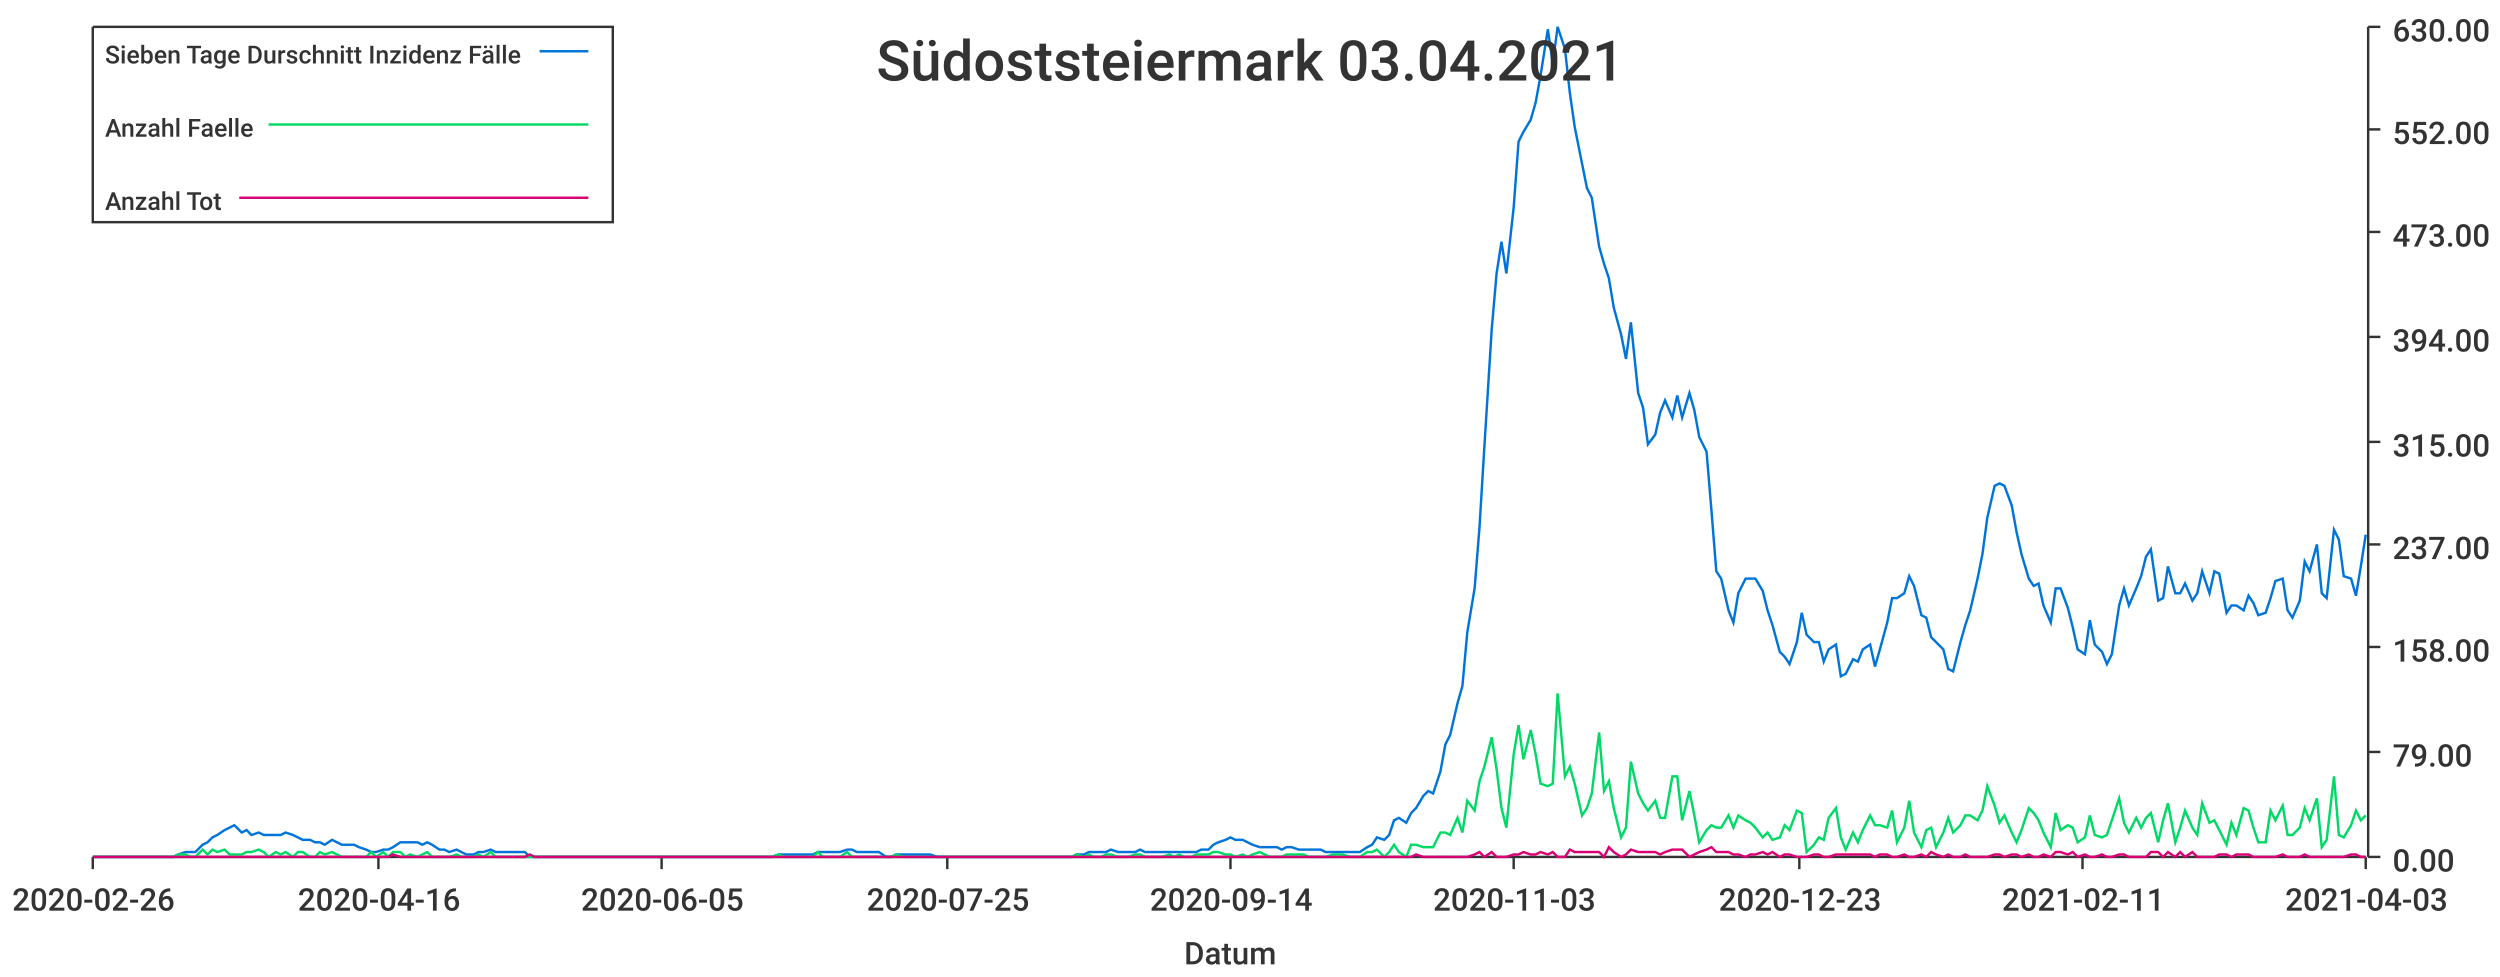
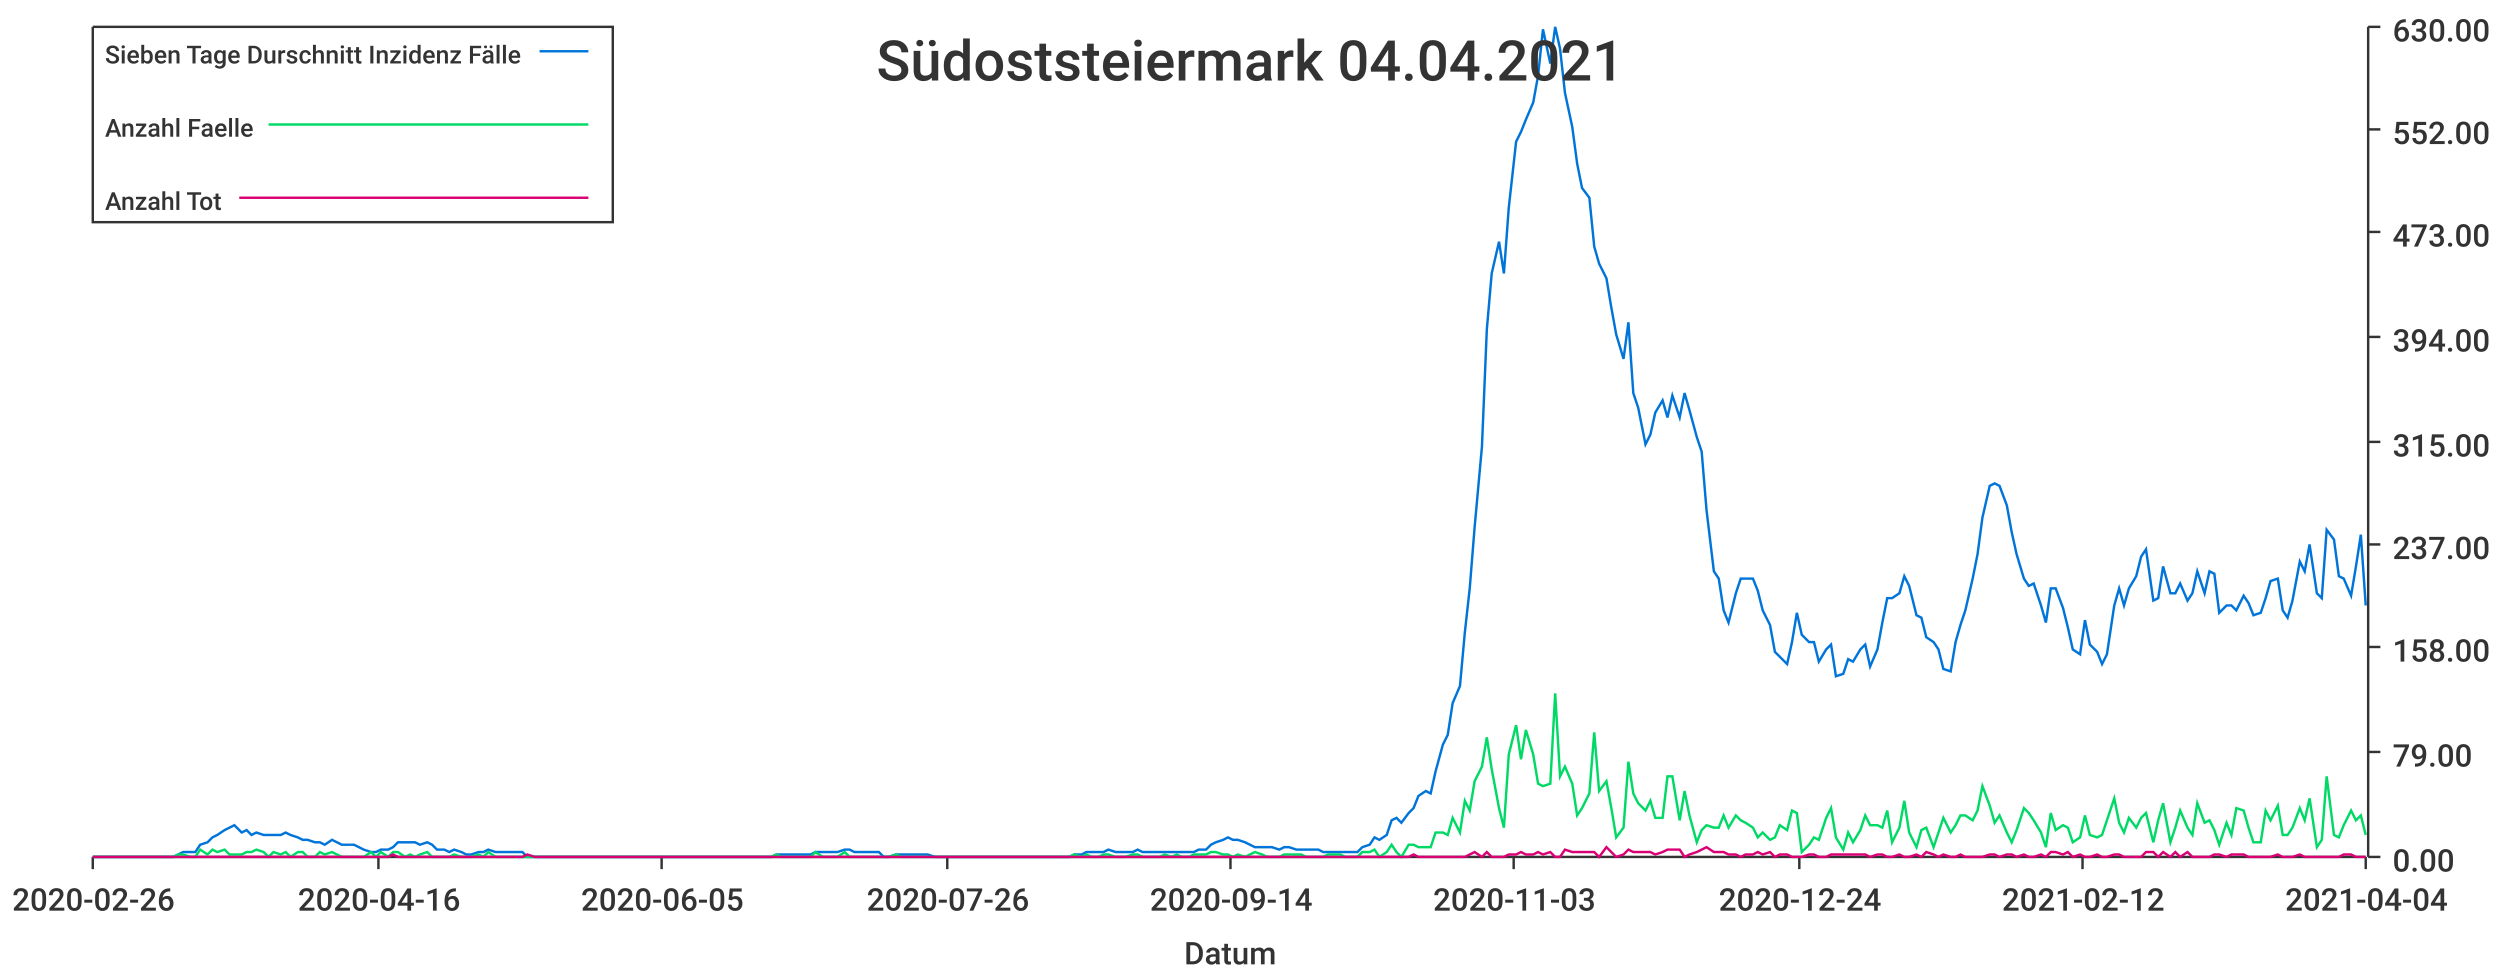
<svg xmlns="http://www.w3.org/2000/svg" width="1024" height="400">\n<path d="M 0 0 L 1024 0 L 1024 400 L 0 400 L 0 0" style="stroke-width:0;stroke:rgba(255,255,255,1.0);fill:rgba(255,255,255,1.0)" />
  <path d="M 38 11 L 969 11 L 969 351 L 38 351 L 38 11" style="stroke-width:0;stroke:rgba(255,255,255,1.0);fill:rgba(255,255,255,1.0)" />
  <path d="M 38 351 L 969 351" style="stroke-width:1;stroke:rgba(51,51,51,1.0);fill:none" />
  <path d="M 38 351 L 38 356" style="stroke-width:1;stroke:rgba(51,51,51,1.0);fill:none" />
  <text x="5" y="373" style="stroke-width:0;stroke:none;fill:rgba(51,51,51,1.0);font-size:12.8px;font-family:'Roboto Medium',sans-serif">2020-02-26</text>
  <path d="M 155 351 L 155 356" style="stroke-width:1;stroke:rgba(51,51,51,1.0);fill:none" />
  <text x="122" y="373" style="stroke-width:0;stroke:none;fill:rgba(51,51,51,1.0);font-size:12.8px;font-family:'Roboto Medium',sans-serif">2020-04-16</text>
  <path d="M 271 351 L 271 356" style="stroke-width:1;stroke:rgba(51,51,51,1.0);fill:none" />
  <text x="238" y="373" style="stroke-width:0;stroke:none;fill:rgba(51,51,51,1.0);font-size:12.8px;font-family:'Roboto Medium',sans-serif">2020-06-05</text>
  <path d="M 388 351 L 388 356" style="stroke-width:1;stroke:rgba(51,51,51,1.0);fill:none" />
-   <text x="355" y="373" style="stroke-width:0;stroke:none;fill:rgba(51,51,51,1.0);font-size:12.8px;font-family:'Roboto Medium',sans-serif">2020-07-25</text>
+   <text x="355" y="373" style="stroke-width:0;stroke:none;fill:rgba(51,51,51,1.0);font-size:12.8px;font-family:'Roboto Medium',sans-serif">2020-07-26</text>
  <path d="M 504 351 L 504 356" style="stroke-width:1;stroke:rgba(51,51,51,1.0);fill:none" />
  <text x="471" y="373" style="stroke-width:0;stroke:none;fill:rgba(51,51,51,1.0);font-size:12.8px;font-family:'Roboto Medium',sans-serif">2020-09-14</text>
  <path d="M 620 351 L 620 356" style="stroke-width:1;stroke:rgba(51,51,51,1.0);fill:none" />
  <text x="587" y="373" style="stroke-width:0;stroke:none;fill:rgba(51,51,51,1.0);font-size:12.8px;font-family:'Roboto Medium',sans-serif">2020-11-03</text>
  <path d="M 737 351 L 737 356" style="stroke-width:1;stroke:rgba(51,51,51,1.0);fill:none" />
-   <text x="704" y="373" style="stroke-width:0;stroke:none;fill:rgba(51,51,51,1.0);font-size:12.8px;font-family:'Roboto Medium',sans-serif">2020-12-23</text>
+   <text x="704" y="373" style="stroke-width:0;stroke:none;fill:rgba(51,51,51,1.0);font-size:12.8px;font-family:'Roboto Medium',sans-serif">2020-12-24</text>
  <path d="M 853 351 L 853 356" style="stroke-width:1;stroke:rgba(51,51,51,1.0);fill:none" />
-   <text x="820" y="373" style="stroke-width:0;stroke:none;fill:rgba(51,51,51,1.0);font-size:12.8px;font-family:'Roboto Medium',sans-serif">2021-02-11</text>
+   <text x="820" y="373" style="stroke-width:0;stroke:none;fill:rgba(51,51,51,1.0);font-size:12.8px;font-family:'Roboto Medium',sans-serif">2021-02-12</text>
  <path d="M 969 351 L 969 356" style="stroke-width:1;stroke:rgba(51,51,51,1.0);fill:none" />
-   <text x="936" y="373" style="stroke-width:0;stroke:none;fill:rgba(51,51,51,1.0);font-size:12.8px;font-family:'Roboto Medium',sans-serif">2021-04-03</text>
+   <text x="936" y="373" style="stroke-width:0;stroke:none;fill:rgba(51,51,51,1.0);font-size:12.8px;font-family:'Roboto Medium',sans-serif">2021-04-04</text>
  <text x="485" y="395" style="stroke-width:0;stroke:none;fill:rgba(51,51,51,1.0);font-size:12.8px;font-family:'Roboto Medium',sans-serif">Datum</text>
  <path d="M 970 351 L 970 11" style="stroke-width:1;stroke:rgba(51,51,51,1.0);fill:none" />
  <path d="M 970 351 L 975 351" style="stroke-width:1;stroke:rgba(51,51,51,1.0);fill:none" />
  <text x="980" y="357" style="stroke-width:0;stroke:none;fill:rgba(51,51,51,1.0);font-size:12.8px;font-family:'Roboto Medium',sans-serif">0.00</text>
  <path d="M 970 308 L 975 308" style="stroke-width:1;stroke:rgba(51,51,51,1.0);fill:none" />
  <text x="980" y="314" style="stroke-width:0;stroke:none;fill:rgba(51,51,51,1.0);font-size:12.8px;font-family:'Roboto Medium',sans-serif">79.00</text>
  <path d="M 970 265 L 975 265" style="stroke-width:1;stroke:rgba(51,51,51,1.0);fill:none" />
  <text x="980" y="271" style="stroke-width:0;stroke:none;fill:rgba(51,51,51,1.0);font-size:12.8px;font-family:'Roboto Medium',sans-serif">158.00</text>
  <path d="M 970 223 L 975 223" style="stroke-width:1;stroke:rgba(51,51,51,1.0);fill:none" />
  <text x="980" y="229" style="stroke-width:0;stroke:none;fill:rgba(51,51,51,1.0);font-size:12.8px;font-family:'Roboto Medium',sans-serif">237.00</text>
  <path d="M 970 181 L 975 181" style="stroke-width:1;stroke:rgba(51,51,51,1.0);fill:none" />
  <text x="980" y="187" style="stroke-width:0;stroke:none;fill:rgba(51,51,51,1.0);font-size:12.8px;font-family:'Roboto Medium',sans-serif">315.00</text>
  <path d="M 970 138 L 975 138" style="stroke-width:1;stroke:rgba(51,51,51,1.0);fill:none" />
  <text x="980" y="144" style="stroke-width:0;stroke:none;fill:rgba(51,51,51,1.0);font-size:12.8px;font-family:'Roboto Medium',sans-serif">394.00</text>
  <path d="M 970 95 L 975 95" style="stroke-width:1;stroke:rgba(51,51,51,1.0);fill:none" />
  <text x="980" y="101" style="stroke-width:0;stroke:none;fill:rgba(51,51,51,1.0);font-size:12.8px;font-family:'Roboto Medium',sans-serif">473.00</text>
  <path d="M 970 53 L 975 53" style="stroke-width:1;stroke:rgba(51,51,51,1.0);fill:none" />
  <text x="980" y="59" style="stroke-width:0;stroke:none;fill:rgba(51,51,51,1.0);font-size:12.8px;font-family:'Roboto Medium',sans-serif">552.00</text>
  <path d="M 970 11 L 975 11" style="stroke-width:1;stroke:rgba(51,51,51,1.0);fill:none" />
  <text x="980" y="17" style="stroke-width:0;stroke:none;fill:rgba(51,51,51,1.0);font-size:12.8px;font-family:'Roboto Medium',sans-serif">630.00</text>
-   <path d="M 38 351 L 41 351 L 43 351 L 45 351 L 48 351 L 50 351 L 52 351 L 55 351 L 57 351 L 59 351 L 62 351 L 64 351 L 66 351 L 69 351 L 71 351 L 73 350 L 76 349 L 78 349 L 80 349 L 83 346 L 85 345 L 87 343 L 89 342 L 92 340 L 94 339 L 96 338 L 99 341 L 101 340 L 103 342 L 106 341 L 108 342 L 110 342 L 113 342 L 115 342 L 117 341 L 120 342 L 122 343 L 124 344 L 127 344 L 129 345 L 131 345 L 133 346 L 136 344 L 138 345 L 140 346 L 143 346 L 145 346 L 147 347 L 150 348 L 152 349 L 154 349 L 157 348 L 159 348 L 161 347 L 164 345 L 166 345 L 168 345 L 171 345 L 173 346 L 175 345 L 177 346 L 180 348 L 182 348 L 184 349 L 187 348 L 189 349 L 191 350 L 194 350 L 196 349 L 198 349 L 201 348 L 203 349 L 205 349 L 208 349 L 210 349 L 212 349 L 215 349 L 217 351 L 219 351 L 221 351 L 224 351 L 226 351 L 228 351 L 231 351 L 233 351 L 235 351 L 238 351 L 240 351 L 242 351 L 245 351 L 247 351 L 249 351 L 252 351 L 254 351 L 256 351 L 259 351 L 261 351 L 263 351 L 265 351 L 268 351 L 270 351 L 272 351 L 275 351 L 277 351 L 279 351 L 282 351 L 284 351 L 286 351 L 289 351 L 291 351 L 293 351 L 296 351 L 298 351 L 300 351 L 303 351 L 305 351 L 307 351 L 309 351 L 312 351 L 314 351 L 316 351 L 319 350 L 321 350 L 323 350 L 326 350 L 328 350 L 330 350 L 333 350 L 335 349 L 337 349 L 340 349 L 342 349 L 344 349 L 347 348 L 349 348 L 351 349 L 353 349 L 356 349 L 358 349 L 360 349 L 363 351 L 365 351 L 367 350 L 370 350 L 372 350 L 374 350 L 377 350 L 379 350 L 381 350 L 384 351 L 386 351 L 388 351 L 391 351 L 393 351 L 395 351 L 397 351 L 400 351 L 402 351 L 404 351 L 407 351 L 409 351 L 411 351 L 414 351 L 416 351 L 418 351 L 421 351 L 423 351 L 425 351 L 428 351 L 430 351 L 432 351 L 435 351 L 437 351 L 439 351 L 441 350 L 444 350 L 446 349 L 448 349 L 451 349 L 453 349 L 455 348 L 458 349 L 460 349 L 462 349 L 465 349 L 467 348 L 469 349 L 472 349 L 474 349 L 476 349 L 479 349 L 481 349 L 483 349 L 485 349 L 488 349 L 490 349 L 492 348 L 495 348 L 497 346 L 499 345 L 502 344 L 504 343 L 506 344 L 509 344 L 511 345 L 513 346 L 516 347 L 518 347 L 520 347 L 523 347 L 525 348 L 527 347 L 529 347 L 532 348 L 534 348 L 536 348 L 539 348 L 541 348 L 543 349 L 546 349 L 548 349 L 550 349 L 553 349 L 555 349 L 557 349 L 560 347 L 562 346 L 564 343 L 567 344 L 569 342 L 571 336 L 573 335 L 576 337 L 578 333 L 580 331 L 583 326 L 585 324 L 587 325 L 590 316 L 592 305 L 594 301 L 597 288 L 599 281 L 601 259 L 604 241 L 606 216 L 608 183 L 611 135 L 613 112 L 615 99 L 617 112 L 620 85 L 622 58 L 624 54 L 627 49 L 629 42 L 631 31 L 634 12 L 636 26 L 638 11 L 641 20 L 643 38 L 645 52 L 648 67 L 650 77 L 652 81 L 655 101 L 657 108 L 659 114 L 661 126 L 664 137 L 666 147 L 668 132 L 671 161 L 673 167 L 675 182 L 678 178 L 680 169 L 682 164 L 685 171 L 687 162 L 689 171 L 692 161 L 694 168 L 696 179 L 699 185 L 701 209 L 703 234 L 705 237 L 708 250 L 710 255 L 712 243 L 715 237 L 717 237 L 719 237 L 722 242 L 724 250 L 726 256 L 729 267 L 731 269 L 733 272 L 736 263 L 738 251 L 740 260 L 743 263 L 745 263 L 747 271 L 749 266 L 752 264 L 754 277 L 756 276 L 759 270 L 761 271 L 763 266 L 766 264 L 768 273 L 770 266 L 773 255 L 775 245 L 777 245 L 780 243 L 782 236 L 784 240 L 787 252 L 789 253 L 791 261 L 793 263 L 796 266 L 798 274 L 800 275 L 803 263 L 805 256 L 807 250 L 810 237 L 812 227 L 814 212 L 817 199 L 819 198 L 821 199 L 824 207 L 826 218 L 828 227 L 831 237 L 833 240 L 835 239 L 837 248 L 840 255 L 842 241 L 844 241 L 847 249 L 849 257 L 851 266 L 854 268 L 856 254 L 858 264 L 861 267 L 863 272 L 865 268 L 868 248 L 870 241 L 872 248 L 875 241 L 877 236 L 879 228 L 881 225 L 884 246 L 886 245 L 888 232 L 891 243 L 893 243 L 895 239 L 898 246 L 900 243 L 902 234 L 905 243 L 907 234 L 909 235 L 912 251 L 914 248 L 916 248 L 919 250 L 921 244 L 923 247 L 925 252 L 928 251 L 930 245 L 932 238 L 935 237 L 937 250 L 939 253 L 942 246 L 944 230 L 946 234 L 949 223 L 951 243 L 953 245 L 956 217 L 958 221 L 960 236 L 963 237 L 965 244 L 967 232 L 969 219" style="stroke-width:1;stroke:rgba(0,116,217,1.0);fill:none" />
-   <path d="M 38 351 L 41 351 L 43 351 L 45 351 L 48 351 L 50 351 L 52 351 L 55 351 L 57 351 L 59 351 L 62 351 L 64 351 L 66 351 L 69 351 L 71 351 L 73 350 L 76 350 L 78 351 L 80 351 L 83 348 L 85 350 L 87 348 L 89 349 L 92 348 L 94 350 L 96 350 L 99 350 L 101 349 L 103 349 L 106 348 L 108 349 L 110 351 L 113 349 L 115 350 L 117 349 L 120 351 L 122 349 L 124 349 L 127 351 L 129 351 L 131 349 L 133 350 L 136 349 L 138 350 L 140 351 L 143 351 L 145 351 L 147 351 L 150 351 L 152 349 L 154 351 L 157 349 L 159 351 L 161 349 L 164 349 L 166 351 L 168 350 L 171 351 L 173 350 L 175 349 L 177 351 L 180 351 L 182 351 L 184 351 L 187 350 L 189 351 L 191 351 L 194 351 L 196 350 L 198 351 L 201 349 L 203 351 L 205 351 L 208 351 L 210 351 L 212 351 L 215 351 L 217 351 L 219 351 L 221 351 L 224 351 L 226 351 L 228 351 L 231 351 L 233 351 L 235 351 L 238 351 L 240 351 L 242 351 L 245 351 L 247 351 L 249 351 L 252 351 L 254 351 L 256 351 L 259 351 L 261 351 L 263 351 L 265 351 L 268 351 L 270 351 L 272 351 L 275 351 L 277 351 L 279 351 L 282 351 L 284 351 L 286 351 L 289 351 L 291 351 L 293 351 L 296 351 L 298 351 L 300 351 L 303 351 L 305 351 L 307 351 L 309 351 L 312 351 L 314 351 L 316 351 L 319 350 L 321 351 L 323 351 L 326 351 L 328 351 L 330 351 L 333 351 L 335 349 L 337 351 L 340 351 L 342 351 L 344 351 L 347 349 L 349 351 L 351 351 L 353 351 L 356 351 L 358 351 L 360 351 L 363 351 L 365 351 L 367 350 L 370 351 L 372 351 L 374 351 L 377 351 L 379 351 L 381 351 L 384 351 L 386 351 L 388 351 L 391 351 L 393 351 L 395 351 L 397 351 L 400 351 L 402 351 L 404 351 L 407 351 L 409 351 L 411 351 L 414 351 L 416 351 L 418 351 L 421 351 L 423 351 L 425 351 L 428 351 L 430 351 L 432 351 L 435 351 L 437 351 L 439 351 L 441 350 L 444 351 L 446 350 L 448 351 L 451 351 L 453 350 L 455 350 L 458 351 L 460 351 L 462 351 L 465 350 L 467 350 L 469 351 L 472 351 L 474 351 L 476 351 L 479 350 L 481 351 L 483 350 L 485 351 L 488 351 L 490 350 L 492 350 L 495 350 L 497 349 L 499 349 L 502 350 L 504 350 L 506 351 L 509 350 L 511 351 L 513 350 L 516 349 L 518 350 L 520 351 L 523 351 L 525 351 L 527 350 L 529 350 L 532 350 L 534 350 L 536 351 L 539 351 L 541 351 L 543 351 L 546 350 L 548 350 L 550 350 L 553 351 L 555 351 L 557 351 L 560 349 L 562 349 L 564 348 L 567 351 L 569 349 L 571 346 L 573 349 L 576 351 L 578 346 L 580 346 L 583 347 L 585 347 L 587 347 L 590 341 L 592 341 L 594 342 L 597 335 L 599 341 L 601 328 L 604 332 L 606 320 L 608 314 L 611 302 L 613 315 L 615 331 L 617 339 L 620 309 L 622 297 L 624 311 L 627 299 L 629 309 L 631 321 L 634 322 L 636 321 L 638 284 L 641 318 L 643 314 L 645 321 L 648 334 L 650 331 L 652 325 L 655 300 L 657 324 L 659 320 L 661 331 L 664 343 L 666 339 L 668 312 L 671 325 L 673 329 L 675 332 L 678 328 L 680 335 L 682 335 L 685 318 L 687 318 L 689 336 L 692 324 L 694 334 L 696 345 L 699 340 L 701 338 L 703 339 L 705 339 L 708 334 L 710 339 L 712 334 L 715 336 L 717 337 L 719 339 L 722 343 L 724 341 L 726 344 L 729 343 L 731 338 L 733 340 L 736 332 L 738 333 L 740 349 L 743 346 L 745 343 L 747 344 L 749 335 L 752 331 L 754 343 L 756 348 L 759 341 L 761 345 L 763 340 L 766 334 L 768 338 L 770 338 L 773 339 L 775 332 L 777 345 L 780 339 L 782 328 L 784 341 L 787 347 L 789 340 L 791 339 L 793 347 L 796 341 L 798 335 L 800 341 L 803 338 L 805 334 L 807 334 L 810 336 L 812 332 L 814 322 L 817 330 L 819 337 L 821 334 L 824 341 L 826 345 L 828 340 L 831 331 L 833 333 L 835 336 L 837 341 L 840 347 L 842 333 L 844 340 L 847 338 L 849 339 L 851 345 L 854 343 L 856 334 L 858 342 L 861 343 L 863 342 L 865 336 L 868 327 L 870 337 L 872 341 L 875 335 L 877 339 L 879 335 L 881 333 L 884 345 L 886 336 L 888 329 L 891 345 L 893 339 L 895 332 L 898 339 L 900 342 L 902 329 L 905 337 L 907 336 L 909 340 L 912 346 L 914 337 L 916 342 L 919 331 L 921 332 L 923 339 L 925 345 L 928 345 L 930 332 L 932 336 L 935 330 L 937 342 L 939 342 L 942 339 L 944 331 L 946 336 L 949 327 L 951 347 L 953 344 L 956 318 L 958 342 L 960 343 L 963 338 L 965 332 L 967 336 L 969 334" style="stroke-width:1;stroke:rgba(0,217,101,1.0);fill:none" />
-   <path d="M 38 351 L 41 351 L 43 351 L 45 351 L 48 351 L 50 351 L 52 351 L 55 351 L 57 351 L 59 351 L 62 351 L 64 351 L 66 351 L 69 351 L 71 351 L 73 351 L 76 351 L 78 351 L 80 351 L 83 351 L 85 351 L 87 351 L 89 351 L 92 351 L 94 351 L 96 351 L 99 351 L 101 351 L 103 351 L 106 351 L 108 351 L 110 351 L 113 351 L 115 351 L 117 351 L 120 351 L 122 351 L 124 351 L 127 351 L 129 351 L 131 351 L 133 351 L 136 351 L 138 351 L 140 351 L 143 351 L 145 351 L 147 351 L 150 351 L 152 351 L 154 351 L 157 351 L 159 351 L 161 350 L 164 351 L 166 351 L 168 351 L 171 351 L 173 351 L 175 351 L 177 351 L 180 351 L 182 351 L 184 351 L 187 351 L 189 351 L 191 351 L 194 351 L 196 351 L 198 351 L 201 351 L 203 351 L 205 351 L 208 351 L 210 351 L 212 351 L 215 351 L 217 350 L 219 351 L 221 351 L 224 351 L 226 351 L 228 351 L 231 351 L 233 351 L 235 351 L 238 351 L 240 351 L 242 351 L 245 351 L 247 351 L 249 351 L 252 351 L 254 351 L 256 351 L 259 351 L 261 351 L 263 351 L 265 351 L 268 351 L 270 351 L 272 351 L 275 351 L 277 351 L 279 351 L 282 351 L 284 351 L 286 351 L 289 351 L 291 351 L 293 351 L 296 351 L 298 351 L 300 351 L 303 351 L 305 351 L 307 351 L 309 351 L 312 351 L 314 351 L 316 351 L 319 351 L 321 351 L 323 351 L 326 351 L 328 351 L 330 351 L 333 351 L 335 351 L 337 351 L 340 351 L 342 351 L 344 351 L 347 351 L 349 351 L 351 351 L 353 351 L 356 351 L 358 351 L 360 351 L 363 351 L 365 351 L 367 351 L 370 351 L 372 351 L 374 351 L 377 351 L 379 351 L 381 351 L 384 351 L 386 351 L 388 351 L 391 351 L 393 351 L 395 351 L 397 351 L 400 351 L 402 351 L 404 351 L 407 351 L 409 351 L 411 351 L 414 351 L 416 351 L 418 351 L 421 351 L 423 351 L 425 351 L 428 351 L 430 351 L 432 351 L 435 351 L 437 351 L 439 351 L 441 351 L 444 351 L 446 351 L 448 351 L 451 351 L 453 351 L 455 351 L 458 351 L 460 351 L 462 351 L 465 351 L 467 351 L 469 351 L 472 351 L 474 351 L 476 351 L 479 351 L 481 351 L 483 351 L 485 351 L 488 351 L 490 351 L 492 351 L 495 351 L 497 351 L 499 351 L 502 351 L 504 351 L 506 351 L 509 351 L 511 351 L 513 351 L 516 351 L 518 351 L 520 351 L 523 351 L 525 351 L 527 351 L 529 351 L 532 351 L 534 351 L 536 351 L 539 351 L 541 351 L 543 351 L 546 351 L 548 351 L 550 351 L 553 351 L 555 351 L 557 351 L 560 351 L 562 351 L 564 351 L 567 351 L 569 351 L 571 351 L 573 351 L 576 351 L 578 351 L 580 350 L 583 351 L 585 351 L 587 351 L 590 351 L 592 351 L 594 351 L 597 351 L 599 351 L 601 351 L 604 350 L 606 349 L 608 351 L 611 349 L 613 351 L 615 351 L 617 351 L 620 350 L 622 350 L 624 349 L 627 350 L 629 350 L 631 349 L 634 350 L 636 349 L 638 351 L 641 351 L 643 348 L 645 349 L 648 349 L 650 349 L 652 349 L 655 349 L 657 351 L 659 347 L 661 349 L 664 351 L 666 350 L 668 348 L 671 349 L 673 349 L 675 349 L 678 349 L 680 350 L 682 349 L 685 348 L 687 348 L 689 348 L 692 351 L 694 350 L 696 349 L 699 348 L 701 347 L 703 349 L 705 349 L 708 349 L 710 350 L 712 350 L 715 351 L 717 350 L 719 350 L 722 349 L 724 350 L 726 349 L 729 351 L 731 350 L 733 350 L 736 351 L 738 351 L 740 351 L 743 350 L 745 350 L 747 351 L 749 351 L 752 350 L 754 350 L 756 350 L 759 350 L 761 350 L 763 350 L 766 350 L 768 351 L 770 350 L 773 350 L 775 351 L 777 351 L 780 350 L 782 351 L 784 351 L 787 350 L 789 351 L 791 349 L 793 350 L 796 351 L 798 350 L 800 351 L 803 351 L 805 350 L 807 351 L 810 351 L 812 351 L 814 351 L 817 350 L 819 350 L 821 351 L 824 350 L 826 350 L 828 351 L 831 350 L 833 351 L 835 351 L 837 350 L 840 351 L 842 349 L 844 349 L 847 350 L 849 349 L 851 351 L 854 350 L 856 351 L 858 351 L 861 350 L 863 351 L 865 351 L 868 350 L 870 350 L 872 351 L 875 351 L 877 351 L 879 351 L 881 349 L 884 349 L 886 351 L 888 349 L 891 351 L 893 349 L 895 351 L 898 349 L 900 351 L 902 351 L 905 351 L 907 351 L 909 350 L 912 350 L 914 351 L 916 350 L 919 350 L 921 350 L 923 351 L 925 351 L 928 351 L 930 351 L 932 351 L 935 350 L 937 351 L 939 351 L 942 351 L 944 350 L 946 351 L 949 351 L 951 351 L 953 351 L 956 351 L 958 351 L 960 351 L 963 350 L 965 350 L 967 351 L 969 351" style="stroke-width:1;stroke:rgba(217,0,116,1.0);fill:none" />
-   <text x="359" y="33" style="stroke-width:0;stroke:none;fill:rgba(51,51,51,1.0);font-size:23.0px;font-family:'Roboto Medium',sans-serif">Südoststeiermark 03.04.2021</text>
+   <path d="M 38 351 L 41 351 L 43 351 L 45 351 L 48 351 L 50 351 L 52 351 L 55 351 L 57 351 L 59 351 L 62 351 L 64 351 L 66 351 L 69 351 L 71 351 L 73 350 L 75 349 L 78 349 L 80 349 L 82 346 L 85 345 L 87 343 L 89 342 L 92 340 L 94 339 L 96 338 L 99 341 L 101 340 L 103 342 L 105 341 L 108 342 L 110 342 L 112 342 L 115 342 L 117 341 L 119 342 L 122 343 L 124 344 L 126 344 L 129 345 L 131 345 L 133 346 L 136 344 L 138 345 L 140 346 L 142 346 L 145 346 L 147 347 L 149 348 L 152 349 L 154 349 L 156 348 L 159 348 L 161 347 L 163 345 L 166 345 L 168 345 L 170 345 L 172 346 L 175 345 L 177 346 L 179 348 L 182 348 L 184 349 L 186 348 L 189 349 L 191 350 L 193 350 L 196 349 L 198 349 L 200 348 L 203 349 L 205 349 L 207 349 L 209 349 L 212 349 L 214 349 L 216 351 L 219 351 L 221 351 L 223 351 L 226 351 L 228 351 L 230 351 L 233 351 L 235 351 L 237 351 L 239 351 L 242 351 L 244 351 L 246 351 L 249 351 L 251 351 L 253 351 L 256 351 L 258 351 L 260 351 L 263 351 L 265 351 L 267 351 L 270 351 L 272 351 L 274 351 L 276 351 L 279 351 L 281 351 L 283 351 L 286 351 L 288 351 L 290 351 L 293 351 L 295 351 L 297 351 L 300 351 L 302 351 L 304 351 L 306 351 L 309 351 L 311 351 L 313 351 L 316 351 L 318 350 L 320 350 L 323 350 L 325 350 L 327 350 L 330 350 L 332 350 L 334 349 L 337 349 L 339 349 L 341 349 L 343 349 L 346 348 L 348 348 L 350 349 L 353 349 L 355 349 L 357 349 L 360 349 L 362 351 L 364 351 L 367 350 L 369 350 L 371 350 L 373 350 L 376 350 L 378 350 L 380 350 L 383 351 L 385 351 L 387 351 L 390 351 L 392 351 L 394 351 L 397 351 L 399 351 L 401 351 L 404 351 L 406 351 L 408 351 L 410 351 L 413 351 L 415 351 L 417 351 L 420 351 L 422 351 L 424 351 L 427 351 L 429 351 L 431 351 L 434 351 L 436 351 L 438 351 L 440 350 L 443 350 L 445 349 L 447 349 L 450 349 L 452 349 L 454 348 L 457 349 L 459 349 L 461 349 L 464 349 L 466 348 L 468 349 L 471 349 L 473 349 L 475 349 L 477 349 L 480 349 L 482 349 L 484 349 L 487 349 L 489 349 L 491 348 L 494 348 L 496 346 L 498 345 L 501 344 L 503 343 L 505 344 L 507 344 L 510 345 L 512 346 L 514 347 L 517 347 L 519 347 L 521 347 L 524 348 L 526 347 L 528 347 L 531 348 L 533 348 L 535 348 L 537 348 L 540 348 L 542 349 L 544 349 L 547 349 L 549 349 L 551 349 L 554 349 L 556 349 L 558 347 L 561 346 L 563 343 L 565 344 L 568 342 L 570 336 L 572 335 L 574 337 L 577 333 L 579 331 L 581 326 L 584 324 L 586 325 L 588 316 L 591 305 L 593 301 L 595 288 L 598 281 L 600 259 L 602 241 L 604 216 L 607 183 L 609 135 L 611 112 L 614 99 L 616 112 L 618 85 L 621 58 L 623 54 L 625 49 L 628 42 L 630 31 L 632 12 L 635 26 L 637 11 L 639 20 L 641 38 L 644 52 L 646 67 L 648 77 L 651 81 L 653 101 L 655 108 L 658 114 L 660 126 L 662 137 L 665 147 L 667 132 L 669 161 L 671 167 L 674 182 L 676 178 L 678 169 L 681 164 L 683 171 L 685 162 L 688 171 L 690 161 L 692 168 L 695 179 L 697 185 L 699 209 L 702 234 L 704 237 L 706 250 L 708 255 L 711 243 L 713 237 L 715 237 L 718 237 L 720 242 L 722 250 L 725 256 L 727 267 L 729 269 L 732 272 L 734 263 L 736 251 L 738 260 L 741 263 L 743 263 L 745 271 L 748 266 L 750 264 L 752 277 L 755 276 L 757 270 L 759 271 L 762 266 L 764 264 L 766 273 L 769 266 L 771 255 L 773 245 L 775 245 L 778 243 L 780 236 L 782 240 L 785 252 L 787 253 L 789 261 L 792 263 L 794 266 L 796 274 L 799 275 L 801 263 L 803 256 L 805 250 L 808 237 L 810 227 L 812 212 L 815 199 L 817 198 L 819 199 L 822 207 L 824 218 L 826 227 L 829 237 L 831 240 L 833 239 L 836 248 L 838 255 L 840 241 L 842 241 L 845 249 L 847 257 L 849 266 L 852 268 L 854 254 L 856 264 L 859 267 L 861 272 L 863 268 L 866 248 L 868 241 L 870 248 L 872 241 L 875 236 L 877 228 L 879 225 L 882 246 L 884 245 L 886 232 L 889 243 L 891 243 L 893 239 L 896 246 L 898 243 L 900 234 L 903 243 L 905 234 L 907 235 L 909 251 L 912 248 L 914 248 L 916 250 L 919 244 L 921 247 L 923 252 L 926 251 L 928 245 L 930 238 L 933 237 L 935 250 L 937 253 L 939 246 L 942 230 L 944 234 L 946 223 L 949 243 L 951 245 L 953 217 L 956 221 L 958 236 L 960 237 L 963 244 L 965 232 L 967 219 L 969 248" style="stroke-width:1;stroke:rgba(0,116,217,1.0);fill:none" />
+   <path d="M 38 351 L 41 351 L 43 351 L 45 351 L 48 351 L 50 351 L 52 351 L 55 351 L 57 351 L 59 351 L 62 351 L 64 351 L 66 351 L 69 351 L 71 351 L 73 350 L 75 350 L 78 351 L 80 351 L 82 348 L 85 350 L 87 348 L 89 349 L 92 348 L 94 350 L 96 350 L 99 350 L 101 349 L 103 349 L 105 348 L 108 349 L 110 351 L 112 349 L 115 350 L 117 349 L 119 351 L 122 349 L 124 349 L 126 351 L 129 351 L 131 349 L 133 350 L 136 349 L 138 350 L 140 351 L 142 351 L 145 351 L 147 351 L 149 351 L 152 349 L 154 351 L 156 349 L 159 351 L 161 349 L 163 349 L 166 351 L 168 350 L 170 351 L 172 350 L 175 349 L 177 351 L 179 351 L 182 351 L 184 351 L 186 350 L 189 351 L 191 351 L 193 351 L 196 350 L 198 351 L 200 349 L 203 351 L 205 351 L 207 351 L 209 351 L 212 351 L 214 351 L 216 351 L 219 351 L 221 351 L 223 351 L 226 351 L 228 351 L 230 351 L 233 351 L 235 351 L 237 351 L 239 351 L 242 351 L 244 351 L 246 351 L 249 351 L 251 351 L 253 351 L 256 351 L 258 351 L 260 351 L 263 351 L 265 351 L 267 351 L 270 351 L 272 351 L 274 351 L 276 351 L 279 351 L 281 351 L 283 351 L 286 351 L 288 351 L 290 351 L 293 351 L 295 351 L 297 351 L 300 351 L 302 351 L 304 351 L 306 351 L 309 351 L 311 351 L 313 351 L 316 351 L 318 350 L 320 351 L 323 351 L 325 351 L 327 351 L 330 351 L 332 351 L 334 349 L 337 351 L 339 351 L 341 351 L 343 351 L 346 349 L 348 351 L 350 351 L 353 351 L 355 351 L 357 351 L 360 351 L 362 351 L 364 351 L 367 350 L 369 351 L 371 351 L 373 351 L 376 351 L 378 351 L 380 351 L 383 351 L 385 351 L 387 351 L 390 351 L 392 351 L 394 351 L 397 351 L 399 351 L 401 351 L 404 351 L 406 351 L 408 351 L 410 351 L 413 351 L 415 351 L 417 351 L 420 351 L 422 351 L 424 351 L 427 351 L 429 351 L 431 351 L 434 351 L 436 351 L 438 351 L 440 350 L 443 351 L 445 350 L 447 351 L 450 351 L 452 350 L 454 350 L 457 351 L 459 351 L 461 351 L 464 350 L 466 350 L 468 351 L 471 351 L 473 351 L 475 351 L 477 350 L 480 351 L 482 350 L 484 351 L 487 351 L 489 350 L 491 350 L 494 350 L 496 349 L 498 349 L 501 350 L 503 350 L 505 351 L 507 350 L 510 351 L 512 350 L 514 349 L 517 350 L 519 351 L 521 351 L 524 351 L 526 350 L 528 350 L 531 350 L 533 350 L 535 351 L 537 351 L 540 351 L 542 351 L 544 350 L 547 350 L 549 350 L 551 351 L 554 351 L 556 351 L 558 349 L 561 349 L 563 348 L 565 351 L 568 349 L 570 346 L 572 349 L 574 351 L 577 346 L 579 346 L 581 347 L 584 347 L 586 347 L 588 341 L 591 341 L 593 342 L 595 335 L 598 341 L 600 328 L 602 332 L 604 320 L 607 314 L 609 302 L 611 315 L 614 331 L 616 339 L 618 309 L 621 297 L 623 311 L 625 299 L 628 309 L 630 321 L 632 322 L 635 321 L 637 284 L 639 318 L 641 314 L 644 321 L 646 334 L 648 331 L 651 325 L 653 300 L 655 324 L 658 320 L 660 331 L 662 343 L 665 339 L 667 312 L 669 325 L 671 329 L 674 332 L 676 328 L 678 335 L 681 335 L 683 318 L 685 318 L 688 336 L 690 324 L 692 334 L 695 345 L 697 340 L 699 338 L 702 339 L 704 339 L 706 334 L 708 339 L 711 334 L 713 336 L 715 337 L 718 339 L 720 343 L 722 341 L 725 344 L 727 343 L 729 338 L 732 340 L 734 332 L 736 333 L 738 349 L 741 346 L 743 343 L 745 344 L 748 335 L 750 331 L 752 343 L 755 348 L 757 341 L 759 345 L 762 340 L 764 334 L 766 338 L 769 338 L 771 339 L 773 332 L 775 345 L 778 339 L 780 328 L 782 341 L 785 347 L 787 340 L 789 339 L 792 347 L 794 341 L 796 335 L 799 341 L 801 338 L 803 334 L 805 334 L 808 336 L 810 332 L 812 322 L 815 330 L 817 337 L 819 334 L 822 341 L 824 345 L 826 340 L 829 331 L 831 333 L 833 336 L 836 341 L 838 347 L 840 333 L 842 340 L 845 338 L 847 339 L 849 345 L 852 343 L 854 334 L 856 342 L 859 343 L 861 342 L 863 336 L 866 327 L 868 337 L 870 341 L 872 335 L 875 339 L 877 335 L 879 333 L 882 345 L 884 336 L 886 329 L 889 345 L 891 339 L 893 332 L 896 339 L 898 342 L 900 329 L 903 337 L 905 336 L 907 340 L 909 346 L 912 337 L 914 342 L 916 331 L 919 332 L 921 339 L 923 345 L 926 345 L 928 332 L 930 336 L 933 330 L 935 342 L 937 342 L 939 339 L 942 331 L 944 336 L 946 327 L 949 347 L 951 344 L 953 318 L 956 342 L 958 343 L 960 338 L 963 332 L 965 336 L 967 334 L 969 342" style="stroke-width:1;stroke:rgba(0,217,101,1.0);fill:none" />
+   <path d="M 38 351 L 41 351 L 43 351 L 45 351 L 48 351 L 50 351 L 52 351 L 55 351 L 57 351 L 59 351 L 62 351 L 64 351 L 66 351 L 69 351 L 71 351 L 73 351 L 75 351 L 78 351 L 80 351 L 82 351 L 85 351 L 87 351 L 89 351 L 92 351 L 94 351 L 96 351 L 99 351 L 101 351 L 103 351 L 105 351 L 108 351 L 110 351 L 112 351 L 115 351 L 117 351 L 119 351 L 122 351 L 124 351 L 126 351 L 129 351 L 131 351 L 133 351 L 136 351 L 138 351 L 140 351 L 142 351 L 145 351 L 147 351 L 149 351 L 152 351 L 154 351 L 156 351 L 159 351 L 161 350 L 163 351 L 166 351 L 168 351 L 170 351 L 172 351 L 175 351 L 177 351 L 179 351 L 182 351 L 184 351 L 186 351 L 189 351 L 191 351 L 193 351 L 196 351 L 198 351 L 200 351 L 203 351 L 205 351 L 207 351 L 209 351 L 212 351 L 214 351 L 216 350 L 219 351 L 221 351 L 223 351 L 226 351 L 228 351 L 230 351 L 233 351 L 235 351 L 237 351 L 239 351 L 242 351 L 244 351 L 246 351 L 249 351 L 251 351 L 253 351 L 256 351 L 258 351 L 260 351 L 263 351 L 265 351 L 267 351 L 270 351 L 272 351 L 274 351 L 276 351 L 279 351 L 281 351 L 283 351 L 286 351 L 288 351 L 290 351 L 293 351 L 295 351 L 297 351 L 300 351 L 302 351 L 304 351 L 306 351 L 309 351 L 311 351 L 313 351 L 316 351 L 318 351 L 320 351 L 323 351 L 325 351 L 327 351 L 330 351 L 332 351 L 334 351 L 337 351 L 339 351 L 341 351 L 343 351 L 346 351 L 348 351 L 350 351 L 353 351 L 355 351 L 357 351 L 360 351 L 362 351 L 364 351 L 367 351 L 369 351 L 371 351 L 373 351 L 376 351 L 378 351 L 380 351 L 383 351 L 385 351 L 387 351 L 390 351 L 392 351 L 394 351 L 397 351 L 399 351 L 401 351 L 404 351 L 406 351 L 408 351 L 410 351 L 413 351 L 415 351 L 417 351 L 420 351 L 422 351 L 424 351 L 427 351 L 429 351 L 431 351 L 434 351 L 436 351 L 438 351 L 440 351 L 443 351 L 445 351 L 447 351 L 450 351 L 452 351 L 454 351 L 457 351 L 459 351 L 461 351 L 464 351 L 466 351 L 468 351 L 471 351 L 473 351 L 475 351 L 477 351 L 480 351 L 482 351 L 484 351 L 487 351 L 489 351 L 491 351 L 494 351 L 496 351 L 498 351 L 501 351 L 503 351 L 505 351 L 507 351 L 510 351 L 512 351 L 514 351 L 517 351 L 519 351 L 521 351 L 524 351 L 526 351 L 528 351 L 531 351 L 533 351 L 535 351 L 537 351 L 540 351 L 542 351 L 544 351 L 547 351 L 549 351 L 551 351 L 554 351 L 556 351 L 558 351 L 561 351 L 563 351 L 565 351 L 568 351 L 570 351 L 572 351 L 574 351 L 577 351 L 579 350 L 581 351 L 584 351 L 586 351 L 588 351 L 591 351 L 593 351 L 595 351 L 598 351 L 600 351 L 602 350 L 604 349 L 607 351 L 609 349 L 611 351 L 614 351 L 616 351 L 618 350 L 621 350 L 623 349 L 625 350 L 628 350 L 630 349 L 632 350 L 635 349 L 637 351 L 639 351 L 641 348 L 644 349 L 646 349 L 648 349 L 651 349 L 653 349 L 655 351 L 658 347 L 660 349 L 662 351 L 665 350 L 667 348 L 669 349 L 671 349 L 674 349 L 676 349 L 678 350 L 681 349 L 683 348 L 685 348 L 688 348 L 690 351 L 692 350 L 695 349 L 697 348 L 699 347 L 702 349 L 704 349 L 706 349 L 708 350 L 711 350 L 713 351 L 715 350 L 718 350 L 720 349 L 722 350 L 725 349 L 727 351 L 729 350 L 732 350 L 734 351 L 736 351 L 738 351 L 741 350 L 743 350 L 745 351 L 748 351 L 750 350 L 752 350 L 755 350 L 757 350 L 759 350 L 762 350 L 764 350 L 766 351 L 769 350 L 771 350 L 773 351 L 775 351 L 778 350 L 780 351 L 782 351 L 785 350 L 787 351 L 789 349 L 792 350 L 794 351 L 796 350 L 799 351 L 801 351 L 803 350 L 805 351 L 808 351 L 810 351 L 812 351 L 815 350 L 817 350 L 819 351 L 822 350 L 824 350 L 826 351 L 829 350 L 831 351 L 833 351 L 836 350 L 838 351 L 840 349 L 842 349 L 845 350 L 847 349 L 849 351 L 852 350 L 854 351 L 856 351 L 859 350 L 861 351 L 863 351 L 866 350 L 868 350 L 870 351 L 872 351 L 875 351 L 877 351 L 879 349 L 882 349 L 884 351 L 886 349 L 889 351 L 891 349 L 893 351 L 896 349 L 898 351 L 900 351 L 903 351 L 905 351 L 907 350 L 909 350 L 912 351 L 914 350 L 916 350 L 919 350 L 921 351 L 923 351 L 926 351 L 928 351 L 930 351 L 933 350 L 935 351 L 937 351 L 939 351 L 942 350 L 944 351 L 946 351 L 949 351 L 951 351 L 953 351 L 956 351 L 958 351 L 960 350 L 963 350 L 965 351 L 967 351 L 969 351" style="stroke-width:1;stroke:rgba(217,0,116,1.0);fill:none" />
+   <text x="359" y="33" style="stroke-width:0;stroke:none;fill:rgba(51,51,51,1.0);font-size:23.0px;font-family:'Roboto Medium',sans-serif">Südoststeiermark 04.04.2021</text>
  <path d="M 38 11 L 251 11 L 251 91 L 38 91 L 38 11" style="stroke-width:1;stroke:rgba(51,51,51,1.0);fill:rgba(255,255,255,1.0)" />
  <text x="43" y="26" style="stroke-width:0;stroke:none;fill:rgba(51,51,51,1.0);font-size:10.2px;font-family:'Roboto Medium',sans-serif">Sieben Tage Durschnitt Inzidenz Fälle</text>
  <path d="M 221 21 L 241 21" style="stroke-width:1;stroke:rgba(0,116,217,1.0);fill:none" />
  <text x="43" y="56" style="stroke-width:0;stroke:none;fill:rgba(51,51,51,1.0);font-size:10.2px;font-family:'Roboto Medium',sans-serif">Anzahl Faelle</text>
  <path d="M 110 51 L 241 51" style="stroke-width:1;stroke:rgba(0,217,101,1.0);fill:none" />
  <text x="43" y="86" style="stroke-width:0;stroke:none;fill:rgba(51,51,51,1.0);font-size:10.2px;font-family:'Roboto Medium',sans-serif">Anzahl Tot</text>
  <path d="M 98 81 L 241 81" style="stroke-width:1;stroke:rgba(217,0,116,1.0);fill:none" />
</svg>
